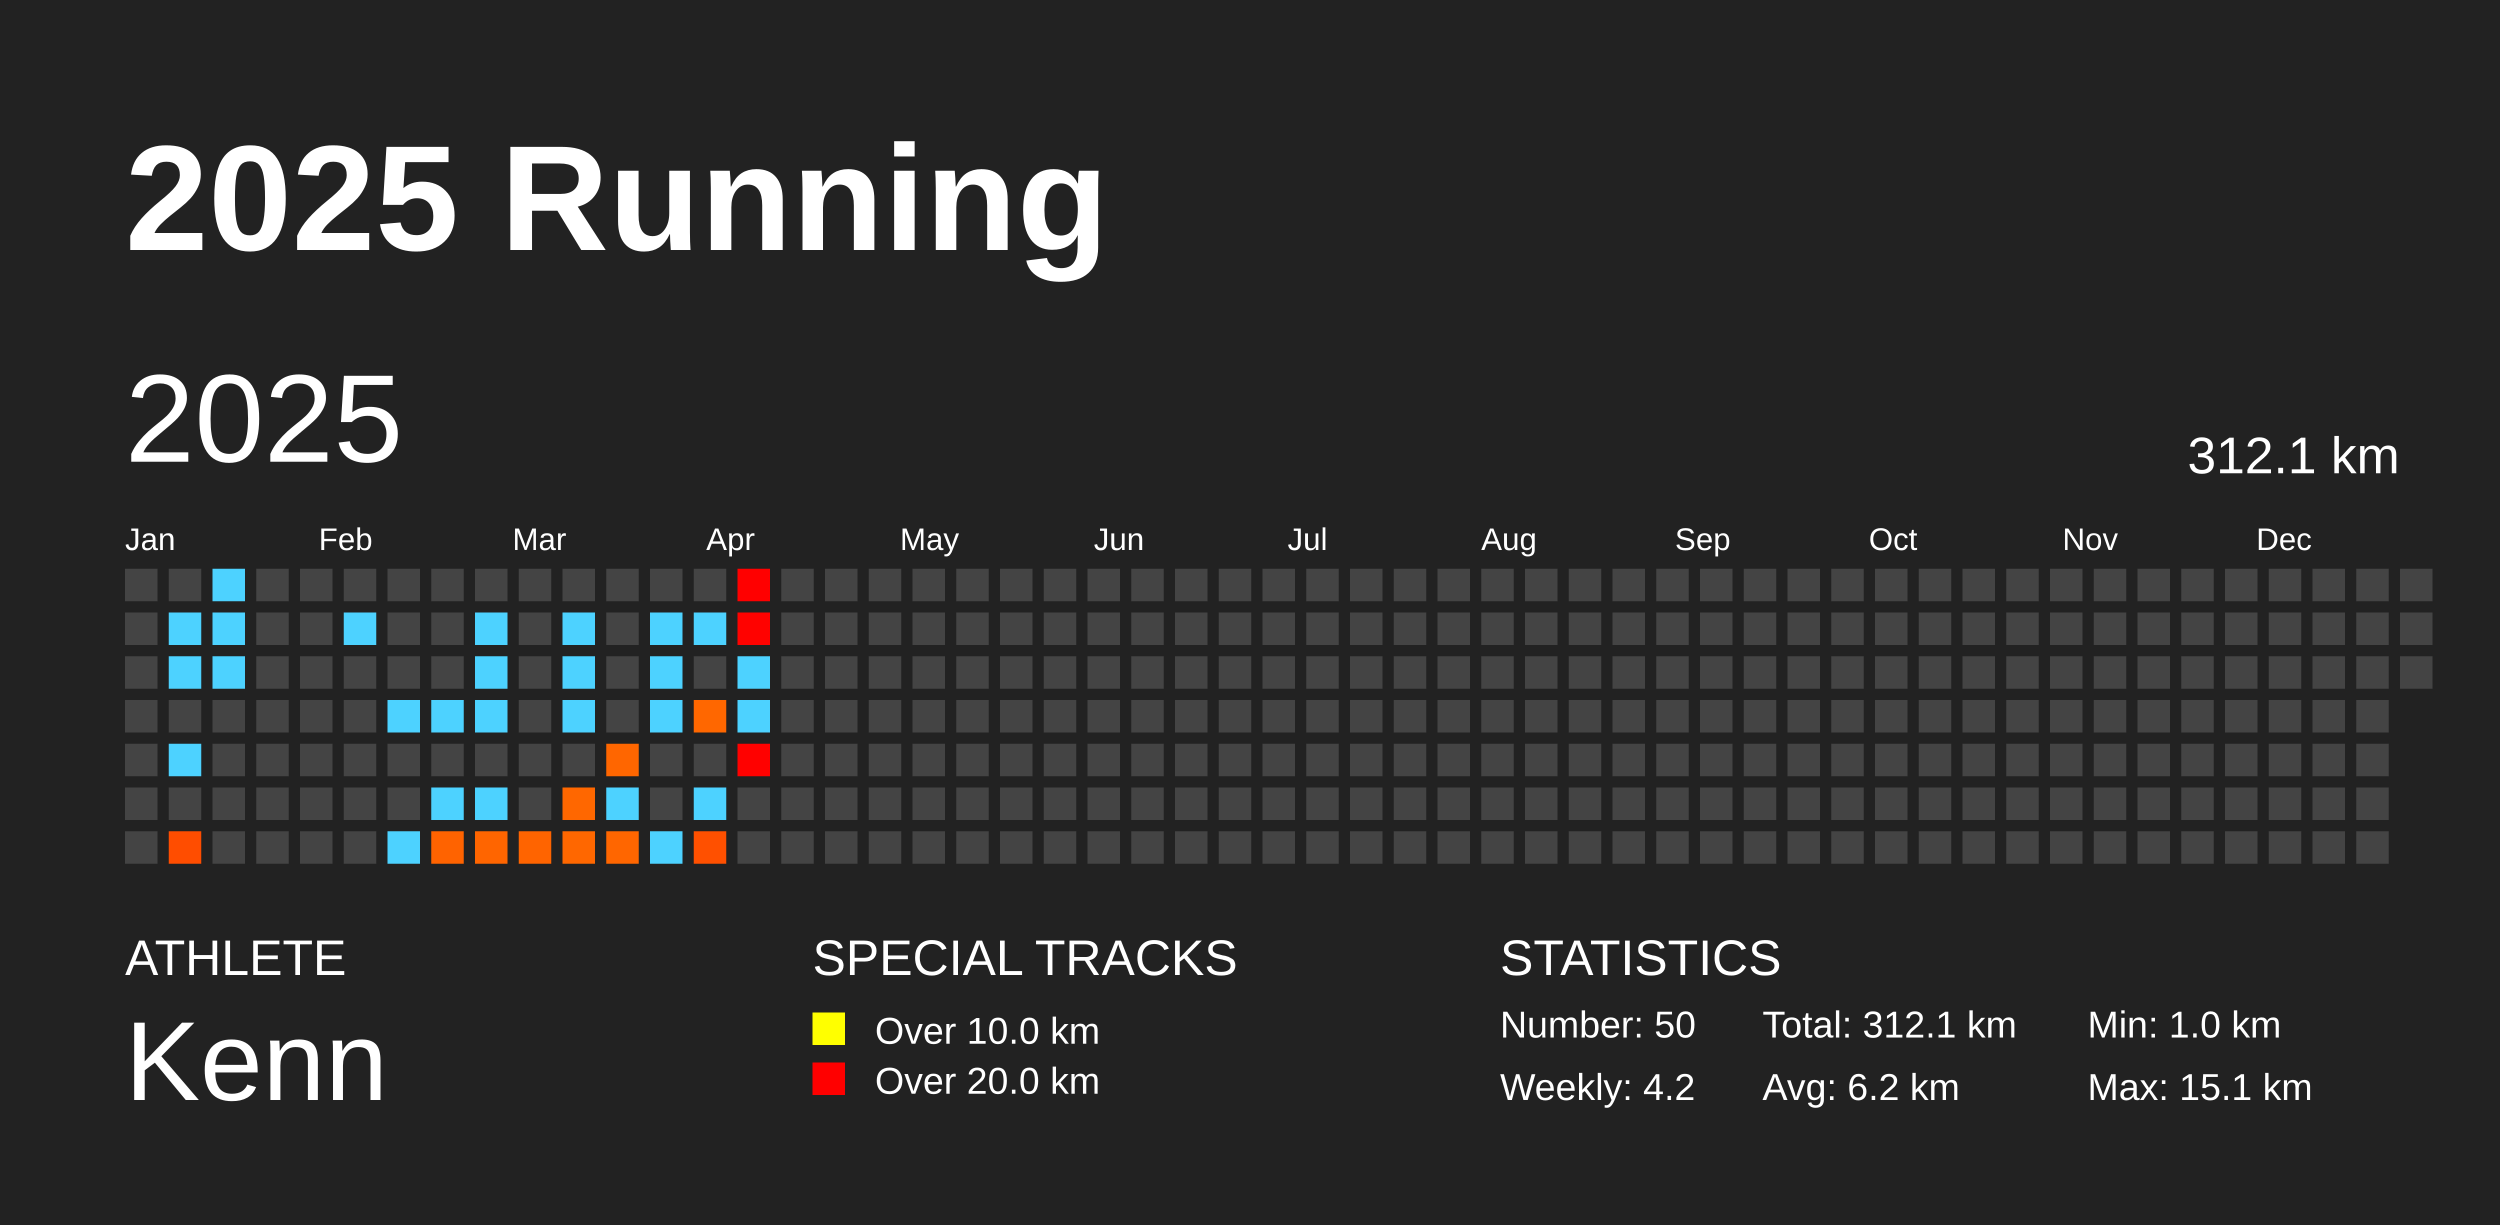
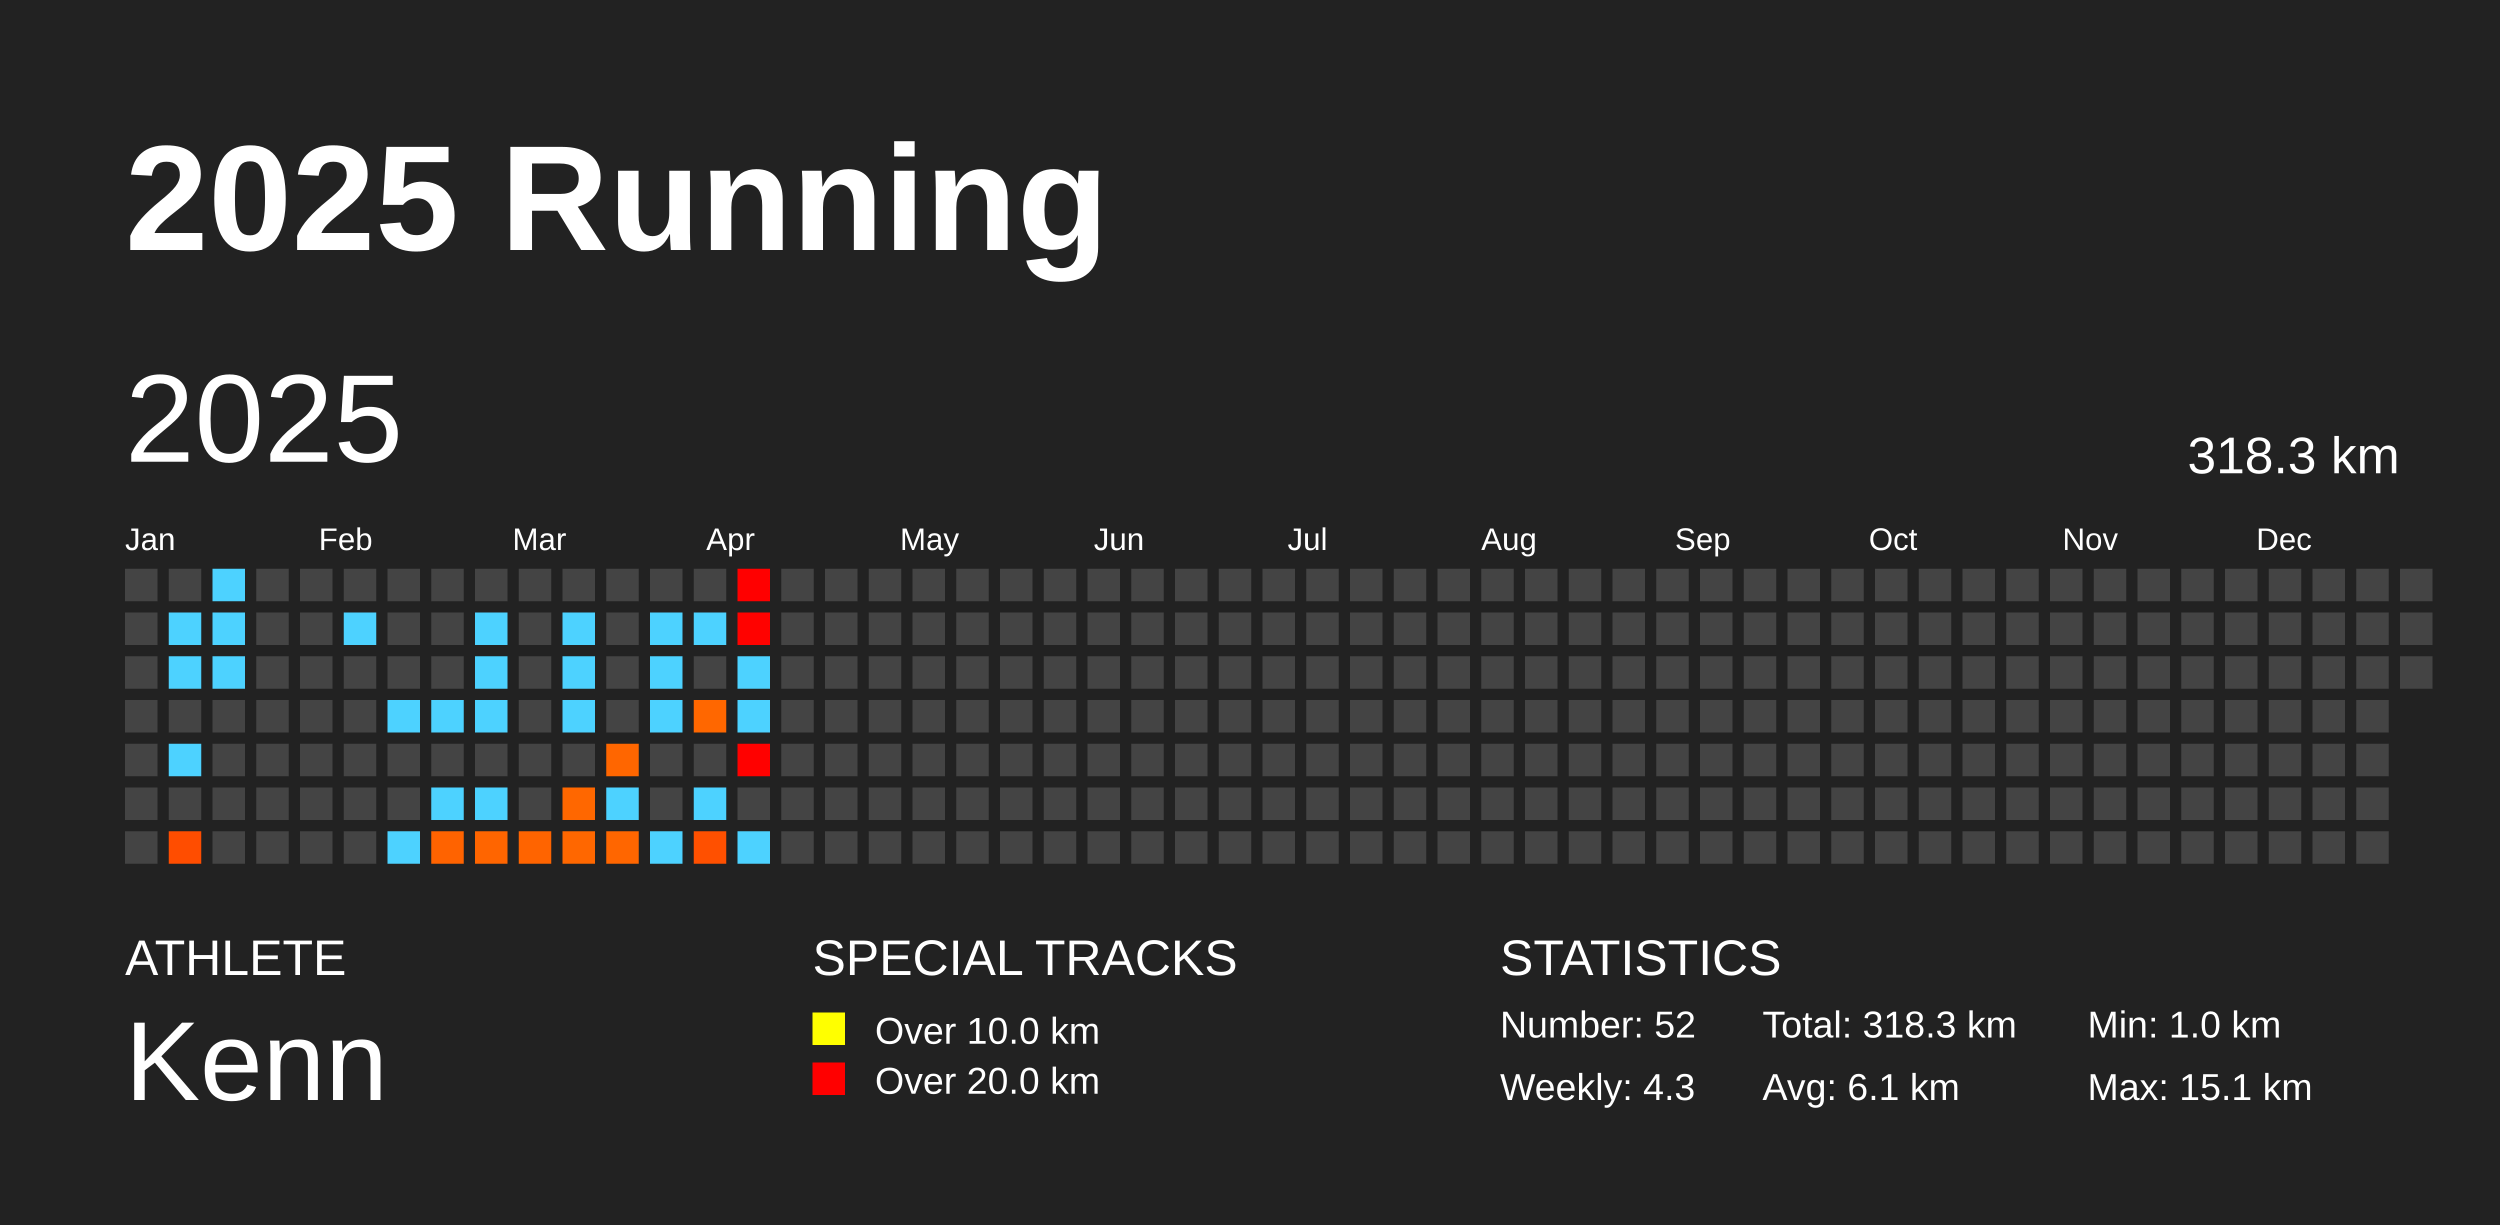
<svg xmlns="http://www.w3.org/2000/svg" baseProfile="full" height="98mm" version="1.1" viewBox="0,0,200,98" width="200mm">
  <defs />
  <rect fill="#222222" height="98" width="200" x="0" y="0" />
  <text fill="#FFFFFF" style="font-size:12px; font-family:Arial; font-weight:bold;" x="10" y="20">2025 Running</text>
  <text fill="#FFFFFF" style="font-size:4px; font-family:Arial" x="10" y="78">ATHLETE</text>
  <text fill="#FFFFFF" style="font-size:9px; font-family:Arial" x="10" y="88">Kenn</text>
  <text fill="#FFFFFF" style="font-size:4px; font-family:Arial" x="65" y="78">SPECIAL TRACKS</text>
  <rect fill="yellow" height="2.6" width="2.6" x="65" y="81" />
  <text fill="#FFFFFF" style="font-size:3px; font-family:Arial" x="70" y="83.5">Over 10.0 km</text>
  <rect fill="red" height="2.6" width="2.6" x="65" y="85" />
  <text fill="#FFFFFF" style="font-size:3px; font-family:Arial" x="70" y="87.5">Over 20.0 km</text>
  <text fill="#FFFFFF" style="font-size:4px; font-family:Arial" x="120" y="78">STATISTICS</text>
-   <text fill="#FFFFFF" style="font-size:3px; font-family:Arial" x="120" y="83">Number: 50</text>
-   <text fill="#FFFFFF" style="font-size:3px; font-family:Arial" x="120" y="88">Weekly: 4.2</text>
-   <text fill="#FFFFFF" style="font-size:3px; font-family:Arial" x="141" y="83">Total: 312.1 km</text>
-   <text fill="#FFFFFF" style="font-size:3px; font-family:Arial" x="141" y="88">Avg: 6.2 km</text>
+   <text fill="#FFFFFF" style="font-size:3px; font-family:Arial" x="120" y="83">Number: 52</text>
+   <text fill="#FFFFFF" style="font-size:3px; font-family:Arial" x="120" y="88">Weekly: 4.3</text>
+   <text fill="#FFFFFF" style="font-size:3px; font-family:Arial" x="141" y="83">Total: 318.3 km</text>
+   <text fill="#FFFFFF" style="font-size:3px; font-family:Arial" x="141" y="88">Avg: 6.1 km</text>
  <text fill="#FFFFFF" style="font-size:3px; font-family:Arial" x="167" y="83">Min: 1.0 km</text>
  <text fill="#FFFFFF" style="font-size:3px; font-family:Arial" x="167" y="88">Max: 15.1 km</text>
  <text dominant-baseline="hanging" fill="#FFFFFF" style="font-size:10.0px; font-family:Arial;" x="10" y="30">2025</text>
-   <text dominant-baseline="hanging" fill="#FFFFFF" style="font-size:4.125px; font-family:Arial;" x="175" y="35">312.1 km</text>
+   <text dominant-baseline="hanging" fill="#FFFFFF" style="font-size:4.125px; font-family:Arial;" x="175" y="35">318.3 km</text>
  <text fill="#FFFFFF" style="font-size:2.5px; font-family:Arial" x="10.0" y="44">Jan</text>
  <text fill="#FFFFFF" style="font-size:2.5px; font-family:Arial" x="25.5" y="44">Feb</text>
  <text fill="#FFFFFF" style="font-size:2.5px; font-family:Arial" x="41.0" y="44">Mar</text>
  <text fill="#FFFFFF" style="font-size:2.5px; font-family:Arial" x="56.5" y="44">Apr</text>
  <text fill="#FFFFFF" style="font-size:2.5px; font-family:Arial" x="72.0" y="44">May</text>
  <text fill="#FFFFFF" style="font-size:2.5px; font-family:Arial" x="87.5" y="44">Jun</text>
  <text fill="#FFFFFF" style="font-size:2.5px; font-family:Arial" x="103.0" y="44">Jul</text>
  <text fill="#FFFFFF" style="font-size:2.5px; font-family:Arial" x="118.5" y="44">Aug</text>
  <text fill="#FFFFFF" style="font-size:2.5px; font-family:Arial" x="134.0" y="44">Sep</text>
  <text fill="#FFFFFF" style="font-size:2.5px; font-family:Arial" x="149.5" y="44">Oct</text>
  <text fill="#FFFFFF" style="font-size:2.5px; font-family:Arial" x="165.0" y="44">Nov</text>
  <text fill="#FFFFFF" style="font-size:2.5px; font-family:Arial" x="180.5" y="44">Dec</text>
  <rect fill="#444444" height="2.6" width="2.6" x="10.0" y="45.5" />
  <rect fill="#444444" height="2.6" width="2.6" x="10.0" y="49.0" />
  <rect fill="#444444" height="2.6" width="2.6" x="10.0" y="52.5" />
  <rect fill="#444444" height="2.6" width="2.6" x="10.0" y="56.0" />
  <rect fill="#444444" height="2.6" width="2.6" x="10.0" y="59.5" />
  <rect fill="#444444" height="2.6" width="2.6" x="10.0" y="63.0" />
  <rect fill="#444444" height="2.6" width="2.6" x="10.0" y="66.5" />
  <rect fill="#444444" height="2.6" width="2.6" x="13.5" y="45.5" />
  <rect fill="#4dd2ff" height="2.6" width="2.6" x="13.5" y="49.0" />
  <rect fill="#4dd2ff" height="2.6" width="2.6" x="13.5" y="52.5" />
  <rect fill="#444444" height="2.6" width="2.6" x="13.5" y="56.0" />
  <rect fill="#4dd2ff" height="2.6" width="2.6" x="13.5" y="59.5" />
  <rect fill="#444444" height="2.6" width="2.6" x="13.5" y="63.0" />
  <rect fill="#ff4d00" height="2.6" width="2.6" x="13.5" y="66.5" />
  <rect fill="#4dd2ff" height="2.6" width="2.6" x="17.0" y="45.5" />
  <rect fill="#4dd2ff" height="2.6" width="2.6" x="17.0" y="49.0" />
  <rect fill="#4dd2ff" height="2.6" width="2.6" x="17.0" y="52.5" />
  <rect fill="#444444" height="2.6" width="2.6" x="17.0" y="56.0" />
  <rect fill="#444444" height="2.6" width="2.6" x="17.0" y="59.5" />
  <rect fill="#444444" height="2.6" width="2.6" x="17.0" y="63.0" />
  <rect fill="#444444" height="2.6" width="2.6" x="17.0" y="66.5" />
  <rect fill="#444444" height="2.6" width="2.6" x="20.5" y="45.5" />
  <rect fill="#444444" height="2.6" width="2.6" x="20.5" y="49.0" />
  <rect fill="#444444" height="2.6" width="2.6" x="20.5" y="52.5" />
  <rect fill="#444444" height="2.6" width="2.6" x="20.5" y="56.0" />
  <rect fill="#444444" height="2.6" width="2.6" x="20.5" y="59.5" />
  <rect fill="#444444" height="2.6" width="2.6" x="20.5" y="63.0" />
  <rect fill="#444444" height="2.6" width="2.6" x="20.5" y="66.5" />
  <rect fill="#444444" height="2.6" width="2.6" x="24.0" y="45.5" />
  <rect fill="#444444" height="2.6" width="2.6" x="24.0" y="49.0" />
  <rect fill="#444444" height="2.6" width="2.6" x="24.0" y="52.5" />
  <rect fill="#444444" height="2.6" width="2.6" x="24.0" y="56.0" />
  <rect fill="#444444" height="2.6" width="2.6" x="24.0" y="59.5" />
  <rect fill="#444444" height="2.6" width="2.6" x="24.0" y="63.0" />
  <rect fill="#444444" height="2.6" width="2.6" x="24.0" y="66.5" />
  <rect fill="#444444" height="2.6" width="2.6" x="27.5" y="45.5" />
  <rect fill="#4dd2ff" height="2.6" width="2.6" x="27.5" y="49.0" />
  <rect fill="#444444" height="2.6" width="2.6" x="27.5" y="52.5" />
  <rect fill="#444444" height="2.6" width="2.6" x="27.5" y="56.0" />
  <rect fill="#444444" height="2.6" width="2.6" x="27.5" y="59.5" />
  <rect fill="#444444" height="2.6" width="2.6" x="27.5" y="63.0" />
  <rect fill="#444444" height="2.6" width="2.6" x="27.5" y="66.5" />
  <rect fill="#444444" height="2.6" width="2.6" x="31.0" y="45.5" />
  <rect fill="#444444" height="2.6" width="2.6" x="31.0" y="49.0" />
  <rect fill="#444444" height="2.6" width="2.6" x="31.0" y="52.5" />
  <rect fill="#4dd2ff" height="2.6" width="2.6" x="31.0" y="56.0" />
  <rect fill="#444444" height="2.6" width="2.6" x="31.0" y="59.5" />
  <rect fill="#444444" height="2.6" width="2.6" x="31.0" y="63.0" />
  <rect fill="#4dd2ff" height="2.6" width="2.6" x="31.0" y="66.5" />
  <rect fill="#444444" height="2.6" width="2.6" x="34.5" y="45.5" />
  <rect fill="#444444" height="2.6" width="2.6" x="34.5" y="49.0" />
  <rect fill="#444444" height="2.6" width="2.6" x="34.5" y="52.5" />
  <rect fill="#4dd2ff" height="2.6" width="2.6" x="34.5" y="56.0" />
  <rect fill="#444444" height="2.6" width="2.6" x="34.5" y="59.5" />
  <rect fill="#4dd2ff" height="2.6" width="2.6" x="34.5" y="63.0" />
  <rect fill="#ff6300" height="2.6" width="2.6" x="34.5" y="66.5" />
  <rect fill="#444444" height="2.6" width="2.6" x="38.0" y="45.5" />
  <rect fill="#4dd2ff" height="2.6" width="2.6" x="38.0" y="49.0" />
  <rect fill="#4dd2ff" height="2.6" width="2.6" x="38.0" y="52.5" />
  <rect fill="#4dd2ff" height="2.6" width="2.6" x="38.0" y="56.0" />
  <rect fill="#444444" height="2.6" width="2.6" x="38.0" y="59.5" />
  <rect fill="#4dd2ff" height="2.6" width="2.6" x="38.0" y="63.0" />
  <rect fill="#ff6500" height="2.6" width="2.6" x="38.0" y="66.5" />
  <rect fill="#444444" height="2.6" width="2.6" x="41.5" y="45.5" />
  <rect fill="#444444" height="2.6" width="2.6" x="41.5" y="49.0" />
  <rect fill="#444444" height="2.6" width="2.6" x="41.5" y="52.5" />
  <rect fill="#444444" height="2.6" width="2.6" x="41.5" y="56.0" />
  <rect fill="#444444" height="2.6" width="2.6" x="41.5" y="59.5" />
  <rect fill="#444444" height="2.6" width="2.6" x="41.5" y="63.0" />
  <rect fill="#ff6400" height="2.6" width="2.6" x="41.5" y="66.5" />
  <rect fill="#444444" height="2.6" width="2.6" x="45.0" y="45.5" />
  <rect fill="#4dd2ff" height="2.6" width="2.6" x="45.0" y="49.0" />
  <rect fill="#4dd2ff" height="2.6" width="2.6" x="45.0" y="52.5" />
  <rect fill="#4dd2ff" height="2.6" width="2.6" x="45.0" y="56.0" />
  <rect fill="#444444" height="2.6" width="2.6" x="45.0" y="59.5" />
  <rect fill="#ff6700" height="2.6" width="2.6" x="45.0" y="63.0" />
  <rect fill="#ff6700" height="2.6" width="2.6" x="45.0" y="66.5" />
  <rect fill="#444444" height="2.6" width="2.6" x="48.5" y="45.5" />
  <rect fill="#444444" height="2.6" width="2.6" x="48.5" y="49.0" />
  <rect fill="#444444" height="2.6" width="2.6" x="48.5" y="52.5" />
  <rect fill="#444444" height="2.6" width="2.6" x="48.5" y="56.0" />
  <rect fill="#ff6600" height="2.6" width="2.6" x="48.5" y="59.5" />
  <rect fill="#4dd2ff" height="2.6" width="2.6" x="48.5" y="63.0" />
  <rect fill="#ff6600" height="2.6" width="2.6" x="48.5" y="66.5" />
  <rect fill="#444444" height="2.6" width="2.6" x="52.0" y="45.5" />
  <rect fill="#4dd2ff" height="2.6" width="2.6" x="52.0" y="49.0" />
  <rect fill="#4dd2ff" height="2.6" width="2.6" x="52.0" y="52.5" />
  <rect fill="#4dd2ff" height="2.6" width="2.6" x="52.0" y="56.0" />
  <rect fill="#444444" height="2.6" width="2.6" x="52.0" y="59.5" />
  <rect fill="#444444" height="2.6" width="2.6" x="52.0" y="63.0" />
  <rect fill="#4dd2ff" height="2.6" width="2.6" x="52.0" y="66.5" />
  <rect fill="#444444" height="2.6" width="2.6" x="55.5" y="45.5" />
  <rect fill="#4dd2ff" height="2.6" width="2.6" x="55.5" y="49.0" />
  <rect fill="#444444" height="2.6" width="2.6" x="55.5" y="52.5" />
  <rect fill="#ff6700" height="2.6" width="2.6" x="55.5" y="56.0" />
  <rect fill="#444444" height="2.6" width="2.6" x="55.5" y="59.5" />
  <rect fill="#4dd2ff" height="2.6" width="2.6" x="55.5" y="63.0" />
  <rect fill="#ff5000" height="2.6" width="2.6" x="55.5" y="66.5" />
  <rect fill="#ff0000" height="2.6" width="2.6" x="59.0" y="45.5" />
  <rect fill="#ff0200" height="2.6" width="2.6" x="59.0" y="49.0" />
  <rect fill="#4dd2ff" height="2.6" width="2.6" x="59.0" y="52.5" />
  <rect fill="#4dd2ff" height="2.6" width="2.6" x="59.0" y="56.0" />
  <rect fill="#ff0100" height="2.6" width="2.6" x="59.0" y="59.5" />
  <rect fill="#444444" height="2.6" width="2.6" x="59.0" y="63.0" />
-   <rect fill="#444444" height="2.6" width="2.6" x="59.0" y="66.5" />
+   <rect fill="#4dd2ff" height="2.6" width="2.6" x="59.0" y="66.5" />
  <rect fill="#444444" height="2.6" width="2.6" x="62.5" y="45.5" />
  <rect fill="#444444" height="2.6" width="2.6" x="62.5" y="49.0" />
  <rect fill="#444444" height="2.6" width="2.6" x="62.5" y="52.5" />
  <rect fill="#444444" height="2.6" width="2.6" x="62.5" y="56.0" />
  <rect fill="#444444" height="2.6" width="2.6" x="62.5" y="59.5" />
  <rect fill="#444444" height="2.6" width="2.6" x="62.5" y="63.0" />
  <rect fill="#444444" height="2.6" width="2.6" x="62.5" y="66.5" />
  <rect fill="#444444" height="2.6" width="2.6" x="66.0" y="45.5" />
  <rect fill="#444444" height="2.6" width="2.6" x="66.0" y="49.0" />
  <rect fill="#444444" height="2.6" width="2.6" x="66.0" y="52.5" />
  <rect fill="#444444" height="2.6" width="2.6" x="66.0" y="56.0" />
  <rect fill="#444444" height="2.6" width="2.6" x="66.0" y="59.5" />
  <rect fill="#444444" height="2.6" width="2.6" x="66.0" y="63.0" />
  <rect fill="#444444" height="2.6" width="2.6" x="66.0" y="66.5" />
  <rect fill="#444444" height="2.6" width="2.6" x="69.5" y="45.5" />
  <rect fill="#444444" height="2.6" width="2.6" x="69.5" y="49.0" />
  <rect fill="#444444" height="2.6" width="2.6" x="69.5" y="52.5" />
  <rect fill="#444444" height="2.6" width="2.6" x="69.5" y="56.0" />
  <rect fill="#444444" height="2.6" width="2.6" x="69.5" y="59.5" />
  <rect fill="#444444" height="2.6" width="2.6" x="69.5" y="63.0" />
  <rect fill="#444444" height="2.6" width="2.6" x="69.5" y="66.5" />
  <rect fill="#444444" height="2.6" width="2.6" x="73.0" y="45.5" />
  <rect fill="#444444" height="2.6" width="2.6" x="73.0" y="49.0" />
  <rect fill="#444444" height="2.6" width="2.6" x="73.0" y="52.5" />
  <rect fill="#444444" height="2.6" width="2.6" x="73.0" y="56.0" />
  <rect fill="#444444" height="2.6" width="2.6" x="73.0" y="59.5" />
  <rect fill="#444444" height="2.6" width="2.6" x="73.0" y="63.0" />
  <rect fill="#444444" height="2.6" width="2.6" x="73.0" y="66.5" />
  <rect fill="#444444" height="2.6" width="2.6" x="76.5" y="45.5" />
  <rect fill="#444444" height="2.6" width="2.6" x="76.5" y="49.0" />
  <rect fill="#444444" height="2.6" width="2.6" x="76.5" y="52.5" />
  <rect fill="#444444" height="2.6" width="2.6" x="76.5" y="56.0" />
  <rect fill="#444444" height="2.6" width="2.6" x="76.5" y="59.5" />
  <rect fill="#444444" height="2.6" width="2.6" x="76.5" y="63.0" />
  <rect fill="#444444" height="2.6" width="2.6" x="76.5" y="66.5" />
  <rect fill="#444444" height="2.6" width="2.6" x="80.0" y="45.5" />
  <rect fill="#444444" height="2.6" width="2.6" x="80.0" y="49.0" />
  <rect fill="#444444" height="2.6" width="2.6" x="80.0" y="52.5" />
  <rect fill="#444444" height="2.6" width="2.6" x="80.0" y="56.0" />
  <rect fill="#444444" height="2.6" width="2.6" x="80.0" y="59.5" />
  <rect fill="#444444" height="2.6" width="2.6" x="80.0" y="63.0" />
  <rect fill="#444444" height="2.6" width="2.6" x="80.0" y="66.5" />
  <rect fill="#444444" height="2.6" width="2.6" x="83.5" y="45.5" />
  <rect fill="#444444" height="2.6" width="2.6" x="83.5" y="49.0" />
  <rect fill="#444444" height="2.6" width="2.6" x="83.5" y="52.5" />
  <rect fill="#444444" height="2.6" width="2.6" x="83.5" y="56.0" />
  <rect fill="#444444" height="2.6" width="2.6" x="83.5" y="59.5" />
  <rect fill="#444444" height="2.6" width="2.6" x="83.5" y="63.0" />
  <rect fill="#444444" height="2.6" width="2.6" x="83.5" y="66.5" />
  <rect fill="#444444" height="2.6" width="2.6" x="87.0" y="45.5" />
  <rect fill="#444444" height="2.6" width="2.6" x="87.0" y="49.0" />
  <rect fill="#444444" height="2.6" width="2.6" x="87.0" y="52.5" />
  <rect fill="#444444" height="2.6" width="2.6" x="87.0" y="56.0" />
  <rect fill="#444444" height="2.6" width="2.6" x="87.0" y="59.5" />
  <rect fill="#444444" height="2.6" width="2.6" x="87.0" y="63.0" />
  <rect fill="#444444" height="2.6" width="2.6" x="87.0" y="66.5" />
  <rect fill="#444444" height="2.6" width="2.6" x="90.5" y="45.5" />
  <rect fill="#444444" height="2.6" width="2.6" x="90.5" y="49.0" />
  <rect fill="#444444" height="2.6" width="2.6" x="90.5" y="52.5" />
  <rect fill="#444444" height="2.6" width="2.6" x="90.5" y="56.0" />
  <rect fill="#444444" height="2.6" width="2.6" x="90.5" y="59.5" />
  <rect fill="#444444" height="2.6" width="2.6" x="90.5" y="63.0" />
  <rect fill="#444444" height="2.6" width="2.6" x="90.5" y="66.5" />
  <rect fill="#444444" height="2.6" width="2.6" x="94.0" y="45.5" />
  <rect fill="#444444" height="2.6" width="2.6" x="94.0" y="49.0" />
  <rect fill="#444444" height="2.6" width="2.6" x="94.0" y="52.5" />
  <rect fill="#444444" height="2.6" width="2.6" x="94.0" y="56.0" />
  <rect fill="#444444" height="2.6" width="2.6" x="94.0" y="59.5" />
  <rect fill="#444444" height="2.6" width="2.6" x="94.0" y="63.0" />
  <rect fill="#444444" height="2.6" width="2.6" x="94.0" y="66.5" />
  <rect fill="#444444" height="2.6" width="2.6" x="97.5" y="45.5" />
  <rect fill="#444444" height="2.6" width="2.6" x="97.5" y="49.0" />
  <rect fill="#444444" height="2.6" width="2.6" x="97.5" y="52.5" />
  <rect fill="#444444" height="2.6" width="2.6" x="97.5" y="56.0" />
  <rect fill="#444444" height="2.6" width="2.6" x="97.5" y="59.5" />
  <rect fill="#444444" height="2.6" width="2.6" x="97.5" y="63.0" />
  <rect fill="#444444" height="2.6" width="2.6" x="97.5" y="66.5" />
  <rect fill="#444444" height="2.6" width="2.6" x="101.0" y="45.5" />
  <rect fill="#444444" height="2.6" width="2.6" x="101.0" y="49.0" />
  <rect fill="#444444" height="2.6" width="2.6" x="101.0" y="52.5" />
  <rect fill="#444444" height="2.6" width="2.6" x="101.0" y="56.0" />
  <rect fill="#444444" height="2.6" width="2.6" x="101.0" y="59.5" />
  <rect fill="#444444" height="2.6" width="2.6" x="101.0" y="63.0" />
  <rect fill="#444444" height="2.6" width="2.6" x="101.0" y="66.5" />
  <rect fill="#444444" height="2.6" width="2.6" x="104.5" y="45.5" />
  <rect fill="#444444" height="2.6" width="2.6" x="104.5" y="49.0" />
  <rect fill="#444444" height="2.6" width="2.6" x="104.5" y="52.5" />
  <rect fill="#444444" height="2.6" width="2.6" x="104.5" y="56.0" />
  <rect fill="#444444" height="2.6" width="2.6" x="104.5" y="59.5" />
  <rect fill="#444444" height="2.6" width="2.6" x="104.5" y="63.0" />
  <rect fill="#444444" height="2.6" width="2.6" x="104.5" y="66.5" />
  <rect fill="#444444" height="2.6" width="2.6" x="108.0" y="45.5" />
  <rect fill="#444444" height="2.6" width="2.6" x="108.0" y="49.0" />
  <rect fill="#444444" height="2.6" width="2.6" x="108.0" y="52.5" />
  <rect fill="#444444" height="2.6" width="2.6" x="108.0" y="56.0" />
  <rect fill="#444444" height="2.6" width="2.6" x="108.0" y="59.5" />
  <rect fill="#444444" height="2.6" width="2.6" x="108.0" y="63.0" />
  <rect fill="#444444" height="2.6" width="2.6" x="108.0" y="66.5" />
  <rect fill="#444444" height="2.6" width="2.6" x="111.5" y="45.5" />
  <rect fill="#444444" height="2.6" width="2.6" x="111.5" y="49.0" />
  <rect fill="#444444" height="2.6" width="2.6" x="111.5" y="52.5" />
  <rect fill="#444444" height="2.6" width="2.6" x="111.5" y="56.0" />
  <rect fill="#444444" height="2.6" width="2.6" x="111.5" y="59.5" />
  <rect fill="#444444" height="2.6" width="2.6" x="111.5" y="63.0" />
  <rect fill="#444444" height="2.6" width="2.6" x="111.5" y="66.5" />
  <rect fill="#444444" height="2.6" width="2.6" x="115.0" y="45.5" />
  <rect fill="#444444" height="2.6" width="2.6" x="115.0" y="49.0" />
  <rect fill="#444444" height="2.6" width="2.6" x="115.0" y="52.5" />
  <rect fill="#444444" height="2.6" width="2.6" x="115.0" y="56.0" />
  <rect fill="#444444" height="2.6" width="2.6" x="115.0" y="59.5" />
  <rect fill="#444444" height="2.6" width="2.6" x="115.0" y="63.0" />
  <rect fill="#444444" height="2.6" width="2.6" x="115.0" y="66.5" />
  <rect fill="#444444" height="2.6" width="2.6" x="118.5" y="45.5" />
  <rect fill="#444444" height="2.6" width="2.6" x="118.5" y="49.0" />
  <rect fill="#444444" height="2.6" width="2.6" x="118.5" y="52.5" />
  <rect fill="#444444" height="2.6" width="2.6" x="118.5" y="56.0" />
  <rect fill="#444444" height="2.6" width="2.6" x="118.5" y="59.5" />
  <rect fill="#444444" height="2.6" width="2.6" x="118.5" y="63.0" />
  <rect fill="#444444" height="2.6" width="2.6" x="118.5" y="66.5" />
  <rect fill="#444444" height="2.6" width="2.6" x="122.0" y="45.5" />
  <rect fill="#444444" height="2.6" width="2.6" x="122.0" y="49.0" />
  <rect fill="#444444" height="2.6" width="2.6" x="122.0" y="52.5" />
  <rect fill="#444444" height="2.6" width="2.6" x="122.0" y="56.0" />
  <rect fill="#444444" height="2.6" width="2.6" x="122.0" y="59.5" />
  <rect fill="#444444" height="2.6" width="2.6" x="122.0" y="63.0" />
  <rect fill="#444444" height="2.6" width="2.6" x="122.0" y="66.5" />
  <rect fill="#444444" height="2.6" width="2.6" x="125.5" y="45.5" />
  <rect fill="#444444" height="2.6" width="2.6" x="125.5" y="49.0" />
  <rect fill="#444444" height="2.6" width="2.6" x="125.5" y="52.5" />
  <rect fill="#444444" height="2.6" width="2.6" x="125.5" y="56.0" />
  <rect fill="#444444" height="2.6" width="2.6" x="125.5" y="59.5" />
  <rect fill="#444444" height="2.6" width="2.6" x="125.5" y="63.0" />
  <rect fill="#444444" height="2.6" width="2.6" x="125.5" y="66.5" />
  <rect fill="#444444" height="2.6" width="2.6" x="129.0" y="45.5" />
  <rect fill="#444444" height="2.6" width="2.6" x="129.0" y="49.0" />
  <rect fill="#444444" height="2.6" width="2.6" x="129.0" y="52.5" />
  <rect fill="#444444" height="2.6" width="2.6" x="129.0" y="56.0" />
  <rect fill="#444444" height="2.6" width="2.6" x="129.0" y="59.5" />
  <rect fill="#444444" height="2.6" width="2.6" x="129.0" y="63.0" />
  <rect fill="#444444" height="2.6" width="2.6" x="129.0" y="66.5" />
  <rect fill="#444444" height="2.6" width="2.6" x="132.5" y="45.5" />
  <rect fill="#444444" height="2.6" width="2.6" x="132.5" y="49.0" />
  <rect fill="#444444" height="2.6" width="2.6" x="132.5" y="52.5" />
  <rect fill="#444444" height="2.6" width="2.6" x="132.5" y="56.0" />
  <rect fill="#444444" height="2.6" width="2.6" x="132.5" y="59.5" />
  <rect fill="#444444" height="2.6" width="2.6" x="132.5" y="63.0" />
  <rect fill="#444444" height="2.6" width="2.6" x="132.5" y="66.5" />
  <rect fill="#444444" height="2.6" width="2.6" x="136.0" y="45.5" />
  <rect fill="#444444" height="2.6" width="2.6" x="136.0" y="49.0" />
  <rect fill="#444444" height="2.6" width="2.6" x="136.0" y="52.5" />
  <rect fill="#444444" height="2.6" width="2.6" x="136.0" y="56.0" />
  <rect fill="#444444" height="2.6" width="2.6" x="136.0" y="59.5" />
  <rect fill="#444444" height="2.6" width="2.6" x="136.0" y="63.0" />
  <rect fill="#444444" height="2.6" width="2.6" x="136.0" y="66.5" />
  <rect fill="#444444" height="2.6" width="2.6" x="139.5" y="45.5" />
  <rect fill="#444444" height="2.6" width="2.6" x="139.5" y="49.0" />
  <rect fill="#444444" height="2.6" width="2.6" x="139.5" y="52.5" />
  <rect fill="#444444" height="2.6" width="2.6" x="139.5" y="56.0" />
  <rect fill="#444444" height="2.6" width="2.6" x="139.5" y="59.5" />
  <rect fill="#444444" height="2.6" width="2.6" x="139.5" y="63.0" />
  <rect fill="#444444" height="2.6" width="2.6" x="139.5" y="66.5" />
  <rect fill="#444444" height="2.6" width="2.6" x="143.0" y="45.5" />
  <rect fill="#444444" height="2.6" width="2.6" x="143.0" y="49.0" />
  <rect fill="#444444" height="2.6" width="2.6" x="143.0" y="52.5" />
  <rect fill="#444444" height="2.6" width="2.6" x="143.0" y="56.0" />
  <rect fill="#444444" height="2.6" width="2.6" x="143.0" y="59.5" />
  <rect fill="#444444" height="2.6" width="2.6" x="143.0" y="63.0" />
  <rect fill="#444444" height="2.6" width="2.6" x="143.0" y="66.5" />
  <rect fill="#444444" height="2.6" width="2.6" x="146.5" y="45.5" />
  <rect fill="#444444" height="2.6" width="2.6" x="146.5" y="49.0" />
  <rect fill="#444444" height="2.6" width="2.6" x="146.5" y="52.5" />
  <rect fill="#444444" height="2.6" width="2.6" x="146.5" y="56.0" />
  <rect fill="#444444" height="2.6" width="2.6" x="146.5" y="59.5" />
  <rect fill="#444444" height="2.6" width="2.6" x="146.5" y="63.0" />
  <rect fill="#444444" height="2.6" width="2.6" x="146.5" y="66.5" />
  <rect fill="#444444" height="2.6" width="2.6" x="150.0" y="45.5" />
  <rect fill="#444444" height="2.6" width="2.6" x="150.0" y="49.0" />
  <rect fill="#444444" height="2.6" width="2.6" x="150.0" y="52.5" />
  <rect fill="#444444" height="2.6" width="2.6" x="150.0" y="56.0" />
  <rect fill="#444444" height="2.6" width="2.6" x="150.0" y="59.5" />
  <rect fill="#444444" height="2.6" width="2.6" x="150.0" y="63.0" />
  <rect fill="#444444" height="2.6" width="2.6" x="150.0" y="66.5" />
  <rect fill="#444444" height="2.6" width="2.6" x="153.5" y="45.5" />
  <rect fill="#444444" height="2.6" width="2.6" x="153.5" y="49.0" />
  <rect fill="#444444" height="2.6" width="2.6" x="153.5" y="52.5" />
  <rect fill="#444444" height="2.6" width="2.6" x="153.5" y="56.0" />
  <rect fill="#444444" height="2.6" width="2.6" x="153.5" y="59.5" />
  <rect fill="#444444" height="2.6" width="2.6" x="153.5" y="63.0" />
  <rect fill="#444444" height="2.6" width="2.6" x="153.5" y="66.5" />
  <rect fill="#444444" height="2.6" width="2.6" x="157.0" y="45.5" />
  <rect fill="#444444" height="2.6" width="2.6" x="157.0" y="49.0" />
  <rect fill="#444444" height="2.6" width="2.6" x="157.0" y="52.5" />
  <rect fill="#444444" height="2.6" width="2.6" x="157.0" y="56.0" />
  <rect fill="#444444" height="2.6" width="2.6" x="157.0" y="59.5" />
  <rect fill="#444444" height="2.6" width="2.6" x="157.0" y="63.0" />
  <rect fill="#444444" height="2.6" width="2.6" x="157.0" y="66.5" />
  <rect fill="#444444" height="2.6" width="2.6" x="160.5" y="45.5" />
  <rect fill="#444444" height="2.6" width="2.6" x="160.5" y="49.0" />
  <rect fill="#444444" height="2.6" width="2.6" x="160.5" y="52.5" />
  <rect fill="#444444" height="2.6" width="2.6" x="160.5" y="56.0" />
  <rect fill="#444444" height="2.6" width="2.6" x="160.5" y="59.5" />
  <rect fill="#444444" height="2.6" width="2.6" x="160.5" y="63.0" />
  <rect fill="#444444" height="2.6" width="2.6" x="160.5" y="66.5" />
  <rect fill="#444444" height="2.6" width="2.6" x="164.0" y="45.5" />
  <rect fill="#444444" height="2.6" width="2.6" x="164.0" y="49.0" />
  <rect fill="#444444" height="2.6" width="2.6" x="164.0" y="52.5" />
  <rect fill="#444444" height="2.6" width="2.6" x="164.0" y="56.0" />
  <rect fill="#444444" height="2.6" width="2.6" x="164.0" y="59.5" />
  <rect fill="#444444" height="2.6" width="2.6" x="164.0" y="63.0" />
  <rect fill="#444444" height="2.6" width="2.6" x="164.0" y="66.5" />
  <rect fill="#444444" height="2.6" width="2.6" x="167.5" y="45.5" />
  <rect fill="#444444" height="2.6" width="2.6" x="167.5" y="49.0" />
  <rect fill="#444444" height="2.6" width="2.6" x="167.5" y="52.5" />
  <rect fill="#444444" height="2.6" width="2.6" x="167.5" y="56.0" />
  <rect fill="#444444" height="2.6" width="2.6" x="167.5" y="59.5" />
  <rect fill="#444444" height="2.6" width="2.6" x="167.5" y="63.0" />
  <rect fill="#444444" height="2.6" width="2.6" x="167.5" y="66.5" />
  <rect fill="#444444" height="2.6" width="2.6" x="171.0" y="45.5" />
  <rect fill="#444444" height="2.6" width="2.6" x="171.0" y="49.0" />
  <rect fill="#444444" height="2.6" width="2.6" x="171.0" y="52.5" />
  <rect fill="#444444" height="2.6" width="2.6" x="171.0" y="56.0" />
  <rect fill="#444444" height="2.6" width="2.6" x="171.0" y="59.5" />
  <rect fill="#444444" height="2.6" width="2.6" x="171.0" y="63.0" />
  <rect fill="#444444" height="2.6" width="2.6" x="171.0" y="66.5" />
  <rect fill="#444444" height="2.6" width="2.6" x="174.5" y="45.5" />
  <rect fill="#444444" height="2.6" width="2.6" x="174.5" y="49.0" />
  <rect fill="#444444" height="2.6" width="2.6" x="174.5" y="52.5" />
  <rect fill="#444444" height="2.6" width="2.6" x="174.5" y="56.0" />
  <rect fill="#444444" height="2.6" width="2.6" x="174.5" y="59.5" />
  <rect fill="#444444" height="2.6" width="2.6" x="174.5" y="63.0" />
  <rect fill="#444444" height="2.6" width="2.6" x="174.5" y="66.5" />
  <rect fill="#444444" height="2.6" width="2.6" x="178.0" y="45.5" />
  <rect fill="#444444" height="2.6" width="2.6" x="178.0" y="49.0" />
  <rect fill="#444444" height="2.6" width="2.6" x="178.0" y="52.5" />
  <rect fill="#444444" height="2.6" width="2.6" x="178.0" y="56.0" />
  <rect fill="#444444" height="2.6" width="2.6" x="178.0" y="59.5" />
  <rect fill="#444444" height="2.6" width="2.6" x="178.0" y="63.0" />
  <rect fill="#444444" height="2.6" width="2.6" x="178.0" y="66.5" />
  <rect fill="#444444" height="2.6" width="2.6" x="181.5" y="45.5" />
  <rect fill="#444444" height="2.6" width="2.6" x="181.5" y="49.0" />
  <rect fill="#444444" height="2.6" width="2.6" x="181.5" y="52.5" />
  <rect fill="#444444" height="2.6" width="2.6" x="181.5" y="56.0" />
  <rect fill="#444444" height="2.6" width="2.6" x="181.5" y="59.5" />
  <rect fill="#444444" height="2.6" width="2.6" x="181.5" y="63.0" />
  <rect fill="#444444" height="2.6" width="2.6" x="181.5" y="66.5" />
  <rect fill="#444444" height="2.6" width="2.6" x="185.0" y="45.5" />
  <rect fill="#444444" height="2.6" width="2.6" x="185.0" y="49.0" />
  <rect fill="#444444" height="2.6" width="2.6" x="185.0" y="52.5" />
  <rect fill="#444444" height="2.6" width="2.6" x="185.0" y="56.0" />
  <rect fill="#444444" height="2.6" width="2.6" x="185.0" y="59.5" />
  <rect fill="#444444" height="2.6" width="2.6" x="185.0" y="63.0" />
  <rect fill="#444444" height="2.6" width="2.6" x="185.0" y="66.5" />
  <rect fill="#444444" height="2.6" width="2.6" x="188.5" y="45.5" />
  <rect fill="#444444" height="2.6" width="2.6" x="188.5" y="49.0" />
  <rect fill="#444444" height="2.6" width="2.6" x="188.5" y="52.5" />
  <rect fill="#444444" height="2.6" width="2.6" x="188.5" y="56.0" />
  <rect fill="#444444" height="2.6" width="2.6" x="188.5" y="59.5" />
  <rect fill="#444444" height="2.6" width="2.6" x="188.5" y="63.0" />
  <rect fill="#444444" height="2.6" width="2.6" x="188.5" y="66.5" />
  <rect fill="#444444" height="2.6" width="2.6" x="192.0" y="45.5" />
  <rect fill="#444444" height="2.6" width="2.6" x="192.0" y="49.0" />
  <rect fill="#444444" height="2.6" width="2.6" x="192.0" y="52.5" />
</svg>
